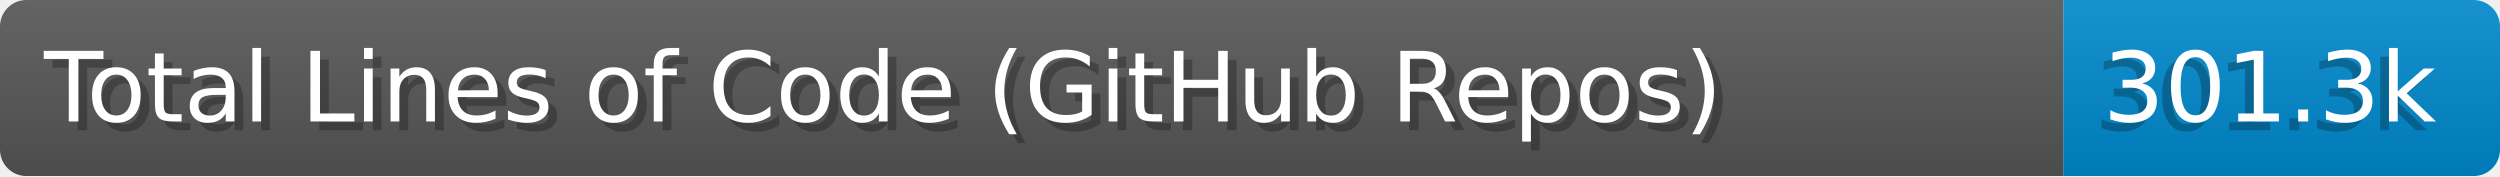
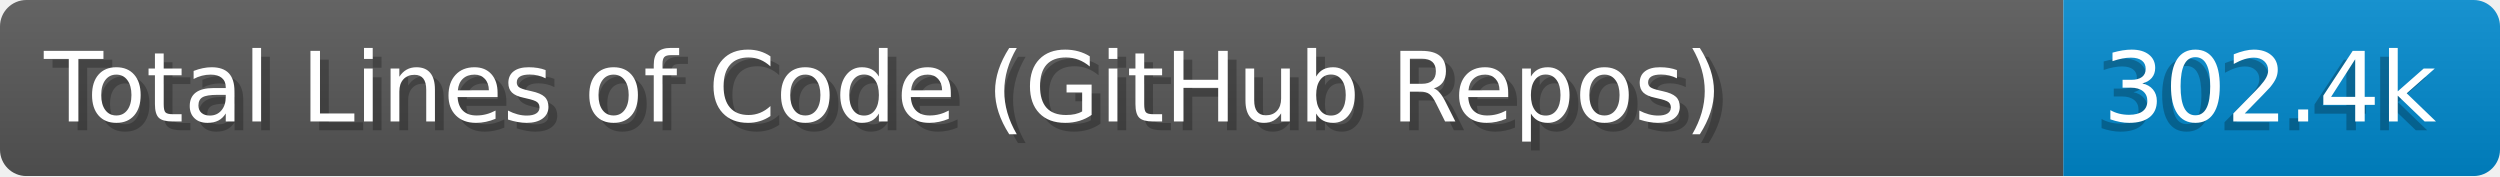
- <svg xmlns="http://www.w3.org/2000/svg" width="284.0" height="20" viewBox="0 0 2840.0 200" role="img" aria-label="Total Lines of Code (GitHub Repos): 301.3k">
+ <svg xmlns="http://www.w3.org/2000/svg" width="284.0" height="20" viewBox="0 0 2840.0 200" role="img" aria-label="Total Lines of Code (GitHub Repos): 302.4k">
  <linearGradient id="a" x2="0" y2="100%">
    <stop offset="0" stop-opacity=".1" stop-color="#EEE" />
    <stop offset="1" stop-opacity=".1" />
  </linearGradient>
  <mask id="m">
    <rect width="2840.0" height="200" rx="30" fill="#FFF" />
  </mask>
  <g mask="url(#m)">
    <rect width="2344.0" height="200" fill="#555" />
    <rect width="496.0" height="200" fill="#08C" x="2344.0" />
    <rect width="2840.0" height="200" fill="url(#a)" />
  </g>
  <g aria-hidden="true" fill="#fff" text-anchor="start" font-family="Verdana,DejaVu Sans,sans-serif" font-size="110">
    <text x="60" y="148" textLength="2244.0" fill="#000" opacity="0.25">Total Lines of Code (GitHub Repos)</text>
    <text x="50" y="138" textLength="2244.0">Total Lines of Code (GitHub Repos)</text>
-     <text x="2379.0" y="148" textLength="396.0" fill="#000" opacity="0.25">301.3k</text>
-     <text x="2389.0" y="138" textLength="396.0">301.3k</text>
+     <text x="2379.0" y="148" textLength="396.0" fill="#000" opacity="0.25">302.4k</text>
+     <text x="2389.0" y="138" textLength="396.0">302.4k</text>
  </g>
</svg>
